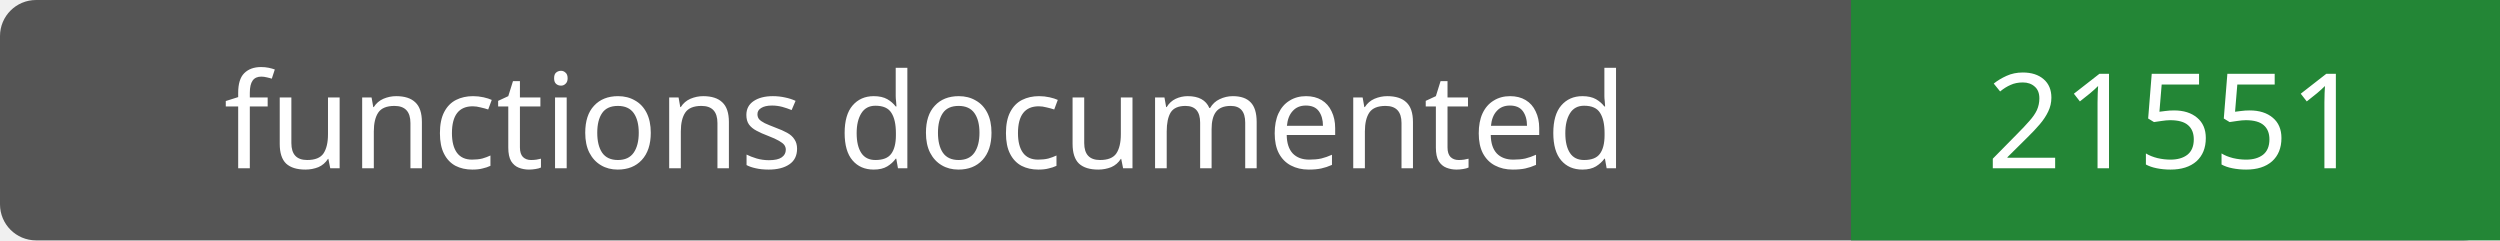
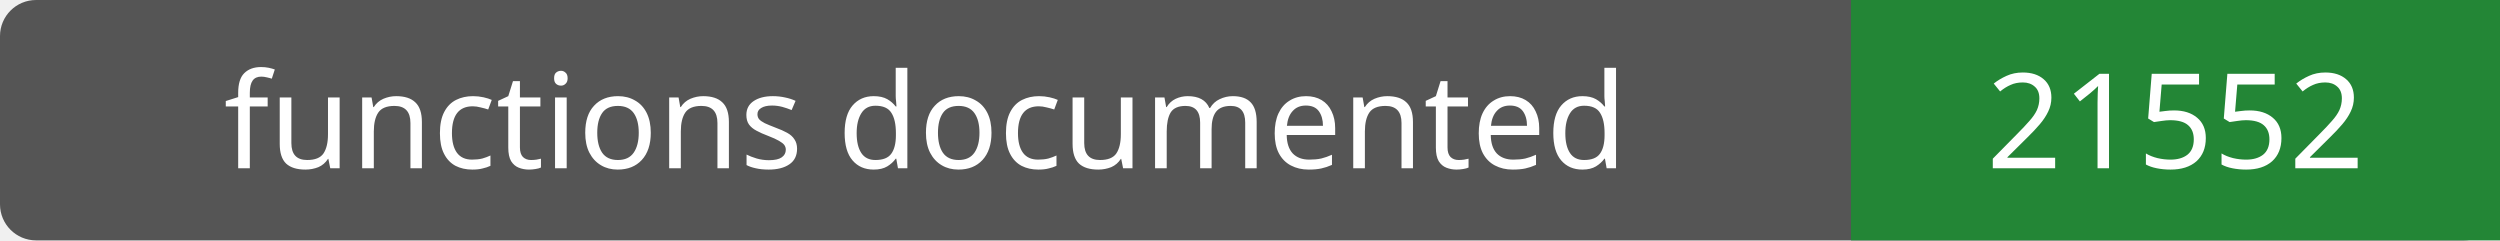
- <svg xmlns="http://www.w3.org/2000/svg" width="208" height="20" role="img" aria-label="functions documented: 21551">
+ <svg xmlns="http://www.w3.org/2000/svg" width="208" height="20" role="img" aria-label="functions documented: 21552">
  <rect width="208" height="20" rx="3" fill="#555" />
  <path fill="#238636" d="M154 0h54v20H154z" />
  <g fill="#fff" text-anchor="middle" font-family="Verdana,sans-serif" font-size="11">
    <text x="77.0" y="14">functions documented</text>
-     <text x="181.0" y="14">21551</text>
+     <text x="181.0" y="14">21552</text>
  </g>
</svg>
